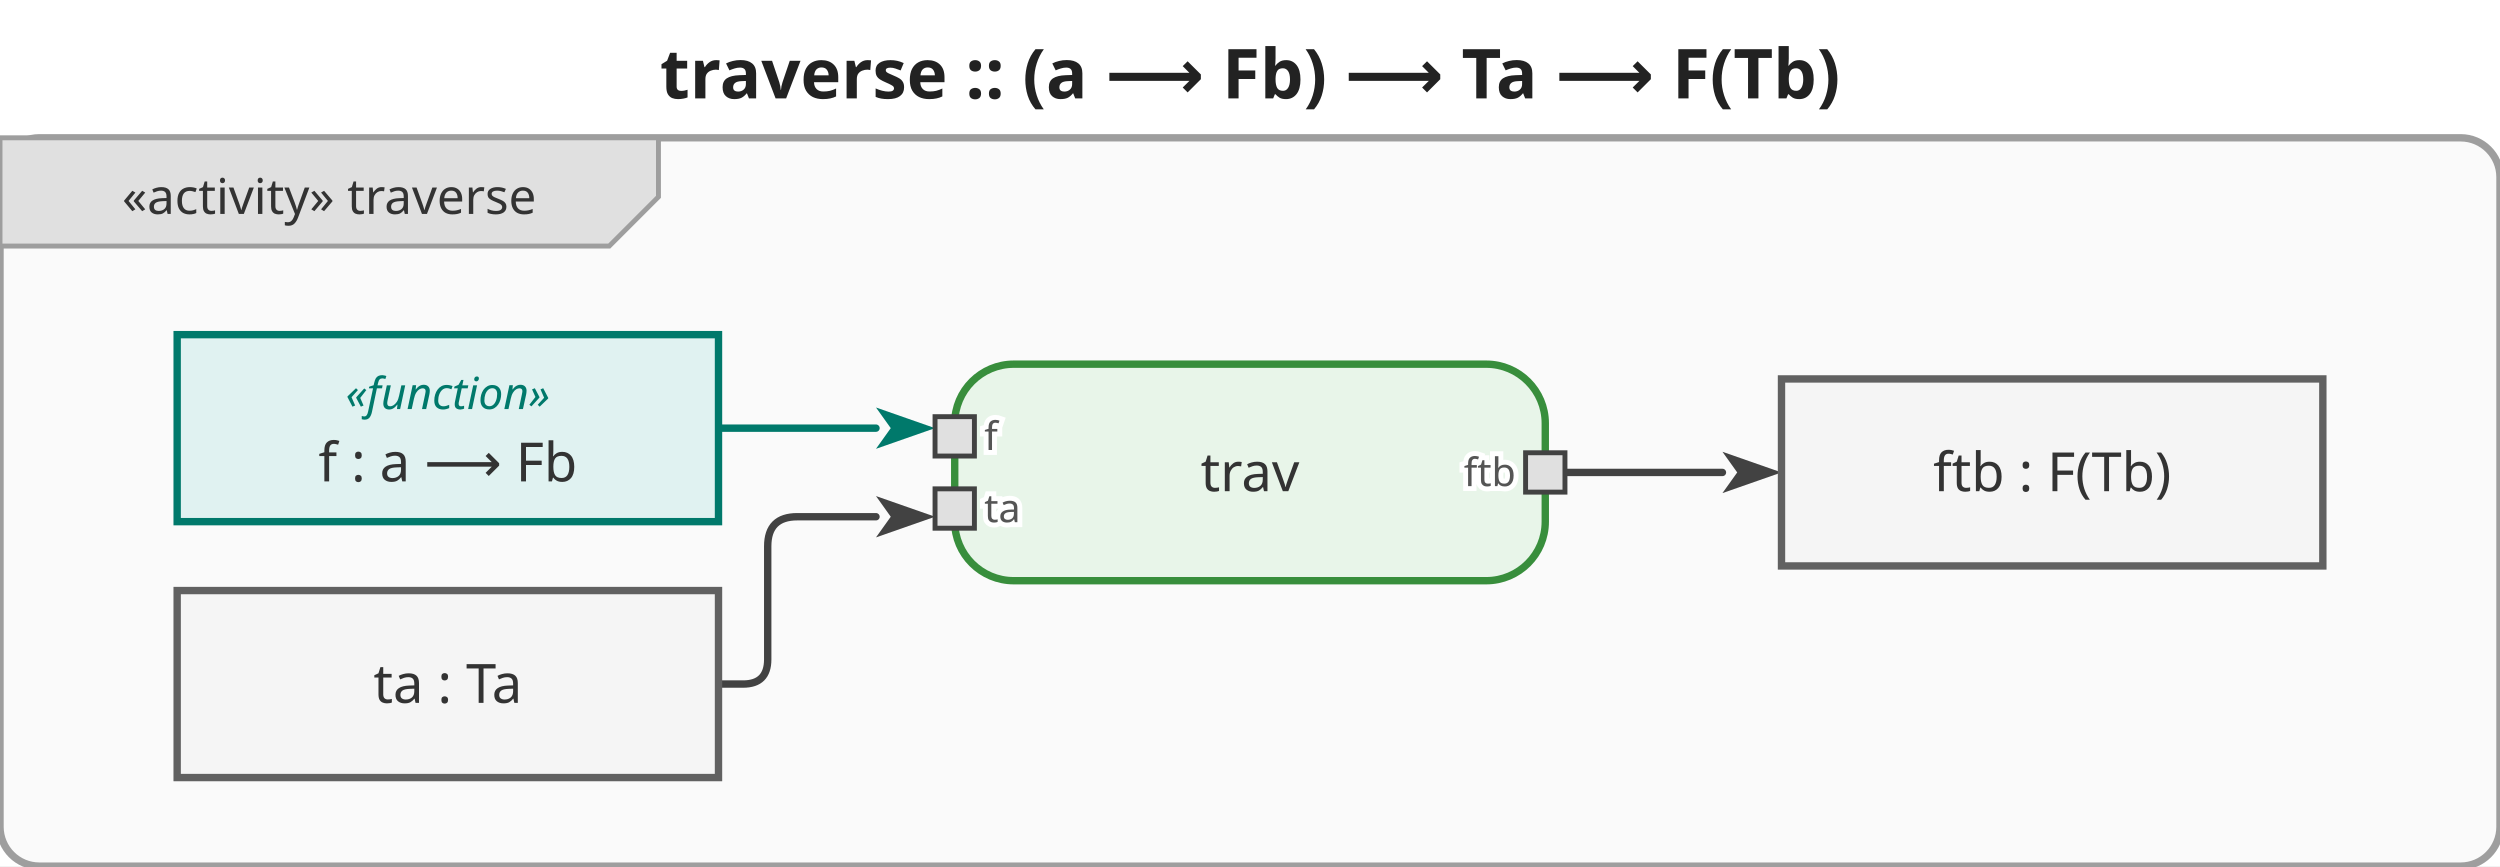
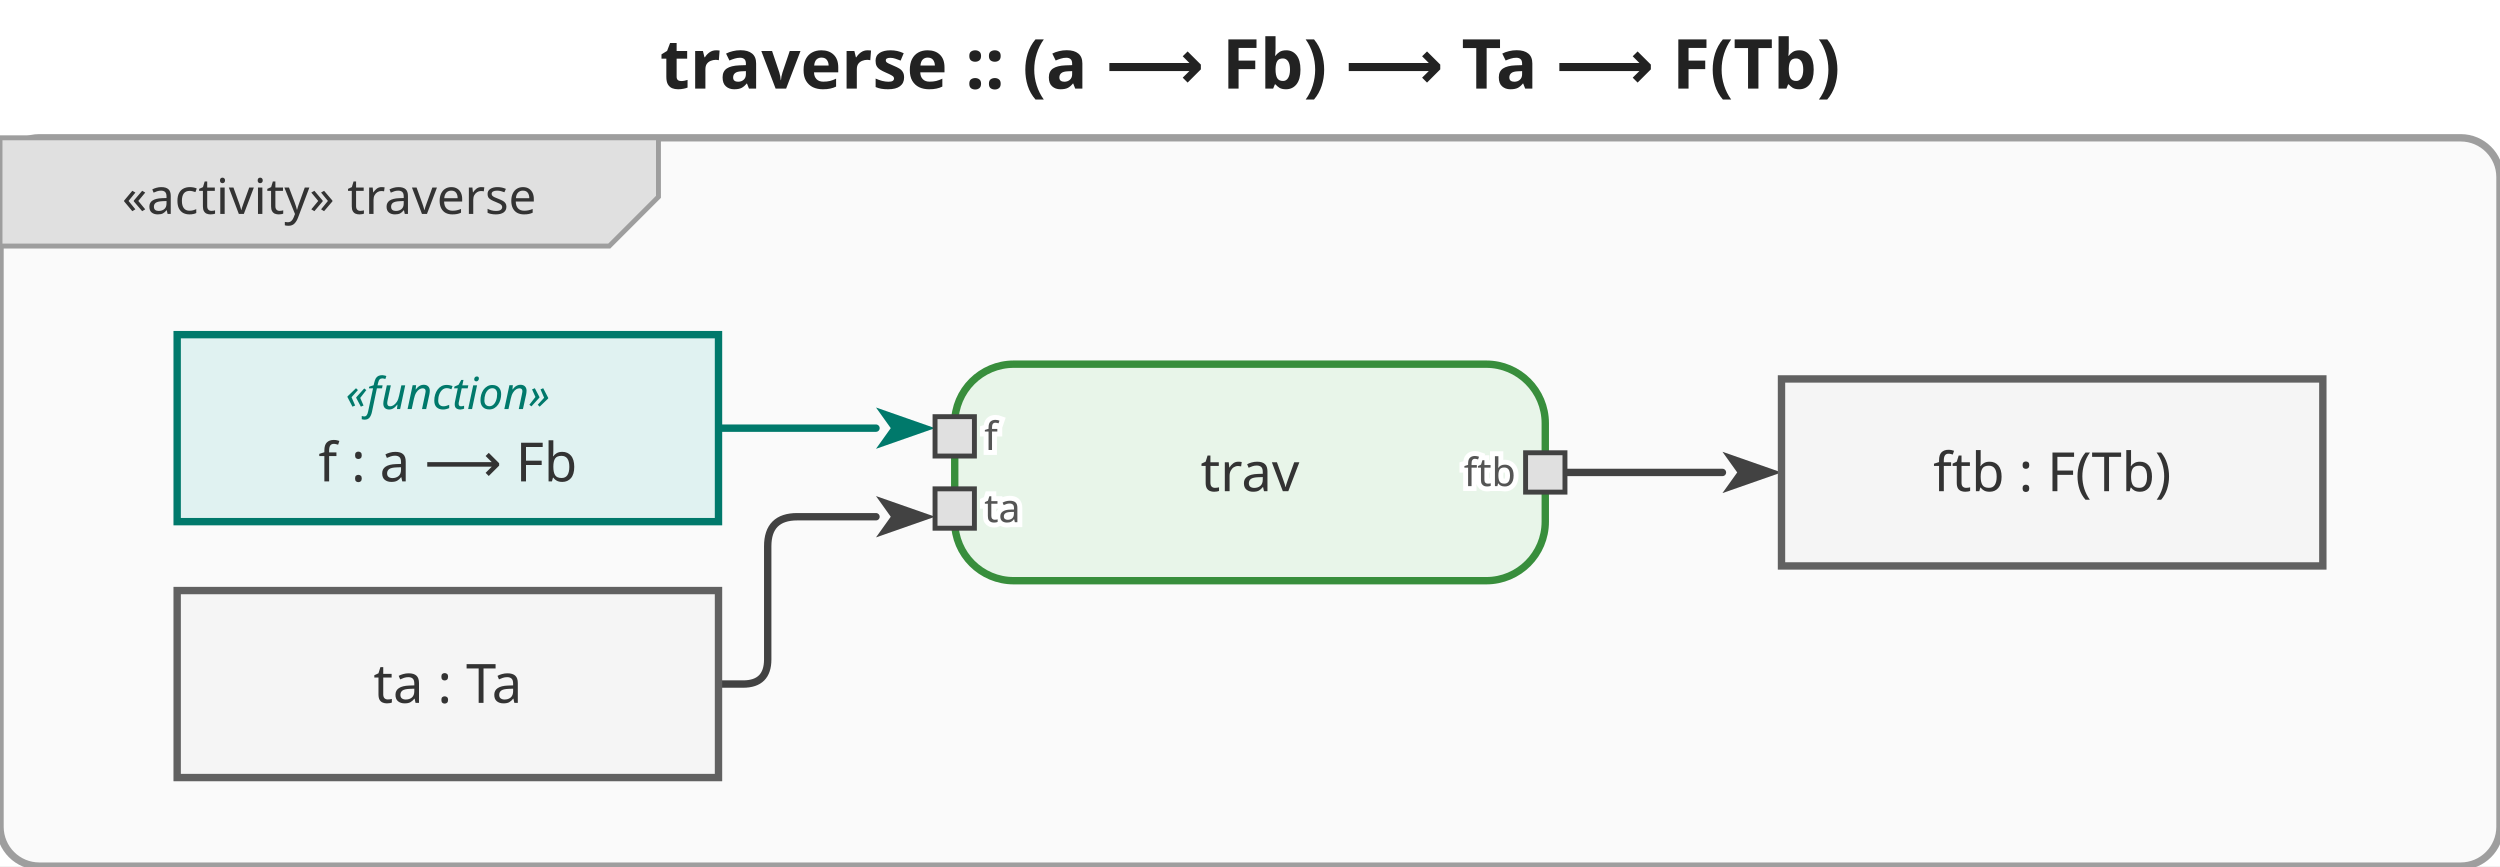
<svg xmlns="http://www.w3.org/2000/svg" viewBox="0 0 508 176" width="508" height="176">
  <defs>
    <marker id="arrowFilled" viewBox="0 0 10 10" refX="0" refY="5" markerWidth="8" markerHeight="8" orient="auto-start-reverse">
      <path d="M0,1.5 L10,5 L0,8.5 L2.5,5 Z" fill="#424242" />
    </marker>
    <marker id="arrowOpen" viewBox="0 0 10 10" refX="0" refY="5" markerWidth="8" markerHeight="8" orient="auto-start-reverse">
      <path d="M0,1.5 L10,5 L0,8.5" fill="none" stroke="#424242" stroke-width="1.25" />
    </marker>
    <marker id="arrowHof" viewBox="0 0 10 10" refX="0" refY="5" markerWidth="8" markerHeight="8" orient="auto-start-reverse">
      <path d="M0,1.5 L10,5 L0,8.5 L2.5,5 Z" fill="#00796b" />
    </marker>
  </defs>
  <rect width="508" height="176" fill="white" />
-   <text x="254" y="20" text-anchor="middle" font-size="14" font-weight="bold" font-family="sans-serif" fill="#222">traverse :: (a ⟶ Fb) ⟶ Ta ⟶ F(Tb)</text>
+   <text x="254" y="18" text-anchor="middle" font-size="14" font-weight="bold" font-family="sans-serif" fill="#222">traverse :: (a ⟶ Fb) ⟶ Ta ⟶ F(Tb)</text>
  <g transform="translate(0,28)">
    <rect x="0" y="0" width="508" height="148" rx="8" fill="#fafafa" stroke="#9e9e9e" stroke-width="1.5" />
    <g class="diagram-frame-tab tab-activity">
      <path d="M0,0 L133.8,0 L133.8,12 L123.8,22 L0,22 Z" fill="#e0e0e0" stroke="#9e9e9e" stroke-width="1" />
      <text x="66.9" y="12" text-anchor="middle" font-size="10" font-family="sans-serif" dominant-baseline="middle" fill="#333">«activity» traverse</text>
    </g>
    <g class="edge hof-edge">
      <path d="M146.0,59.0 L178.0,59.0" fill="none" stroke="#00796b" stroke-width="1.5" stroke-linejoin="round" stroke-linecap="round" marker-end="url(#arrowHof)" />
    </g>
    <g class="edge">
      <path d="M146.0,111.0 L151.0,111.0 Q156.0,111.0 156.0,106.0 L156.0,83.0 Q156.0,77.0 162.0,77.0 L178.0,77.0" fill="none" stroke="#424242" stroke-width="1.5" stroke-linejoin="round" stroke-linecap="round" marker-end="url(#arrowFilled)" />
    </g>
    <g class="edge">
      <path d="M318.0,68.0 L350.0,68.0" fill="none" stroke="#424242" stroke-width="1.5" stroke-linejoin="round" stroke-linecap="round" marker-end="url(#arrowFilled)" />
    </g>
    <g class="action-node">
      <rect x="194" y="46" width="120" height="44" rx="12" fill="#e8f5e9" stroke="#388e3c" stroke-width="1.5" />
      <text class="action-label" x="254" y="68" text-anchor="middle" font-size="11" font-family="sans-serif" dominant-baseline="middle" fill="#333">trav</text>
      <g class="pin pin-in">
        <rect x="190" y="56.667" width="8" height="8" fill="#e0e0e0" stroke="#424242" stroke-width="1" />
        <text x="200" y="60.667" text-anchor="start" font-size="8" font-family="sans-serif" dominant-baseline="middle" fill="#555" stroke="white" stroke-width="2" paint-order="stroke fill">f</text>
      </g>
      <g class="pin pin-in">
        <rect x="190" y="71.333" width="8" height="8" fill="#e0e0e0" stroke="#424242" stroke-width="1" />
        <text x="200" y="75.333" text-anchor="start" font-size="8" font-family="sans-serif" dominant-baseline="middle" fill="#555" stroke="white" stroke-width="2" paint-order="stroke fill">ta</text>
      </g>
      <g class="pin pin-out">
        <rect x="310" y="64" width="8" height="8" fill="#e0e0e0" stroke="#424242" stroke-width="1" />
        <text x="308" y="68" text-anchor="end" font-size="8" font-family="sans-serif" dominant-baseline="middle" fill="#555" stroke="white" stroke-width="2" paint-order="stroke fill">ftb</text>
      </g>
    </g>
    <g class="object-node hof">
      <rect x="36" y="40" width="110" height="38" fill="#e0f2f1" stroke="#00796b" stroke-width="1.5" />
      <text x="91" y="52" text-anchor="middle" font-size="9" font-style="italic" font-family="sans-serif" dominant-baseline="middle" fill="#00796b">«function»</text>
      <text x="91" y="66" text-anchor="middle" font-size="11" font-family="sans-serif" dominant-baseline="middle" fill="#333">f : a ⟶ Fb</text>
    </g>
    <g class="object-node">
      <rect x="36" y="92" width="110" height="38" fill="#f5f5f5" stroke="#616161" stroke-width="1.5" />
      <text x="91" y="111" text-anchor="middle" font-size="11" font-family="sans-serif" dominant-baseline="middle" fill="#333">ta : Ta</text>
    </g>
    <g class="object-node">
      <rect x="362" y="49" width="110" height="38" fill="#f5f5f5" stroke="#616161" stroke-width="1.5" />
      <text x="417" y="68" text-anchor="middle" font-size="11" font-family="sans-serif" dominant-baseline="middle" fill="#333">ftb : F(Tb)</text>
    </g>
  </g>
</svg>
